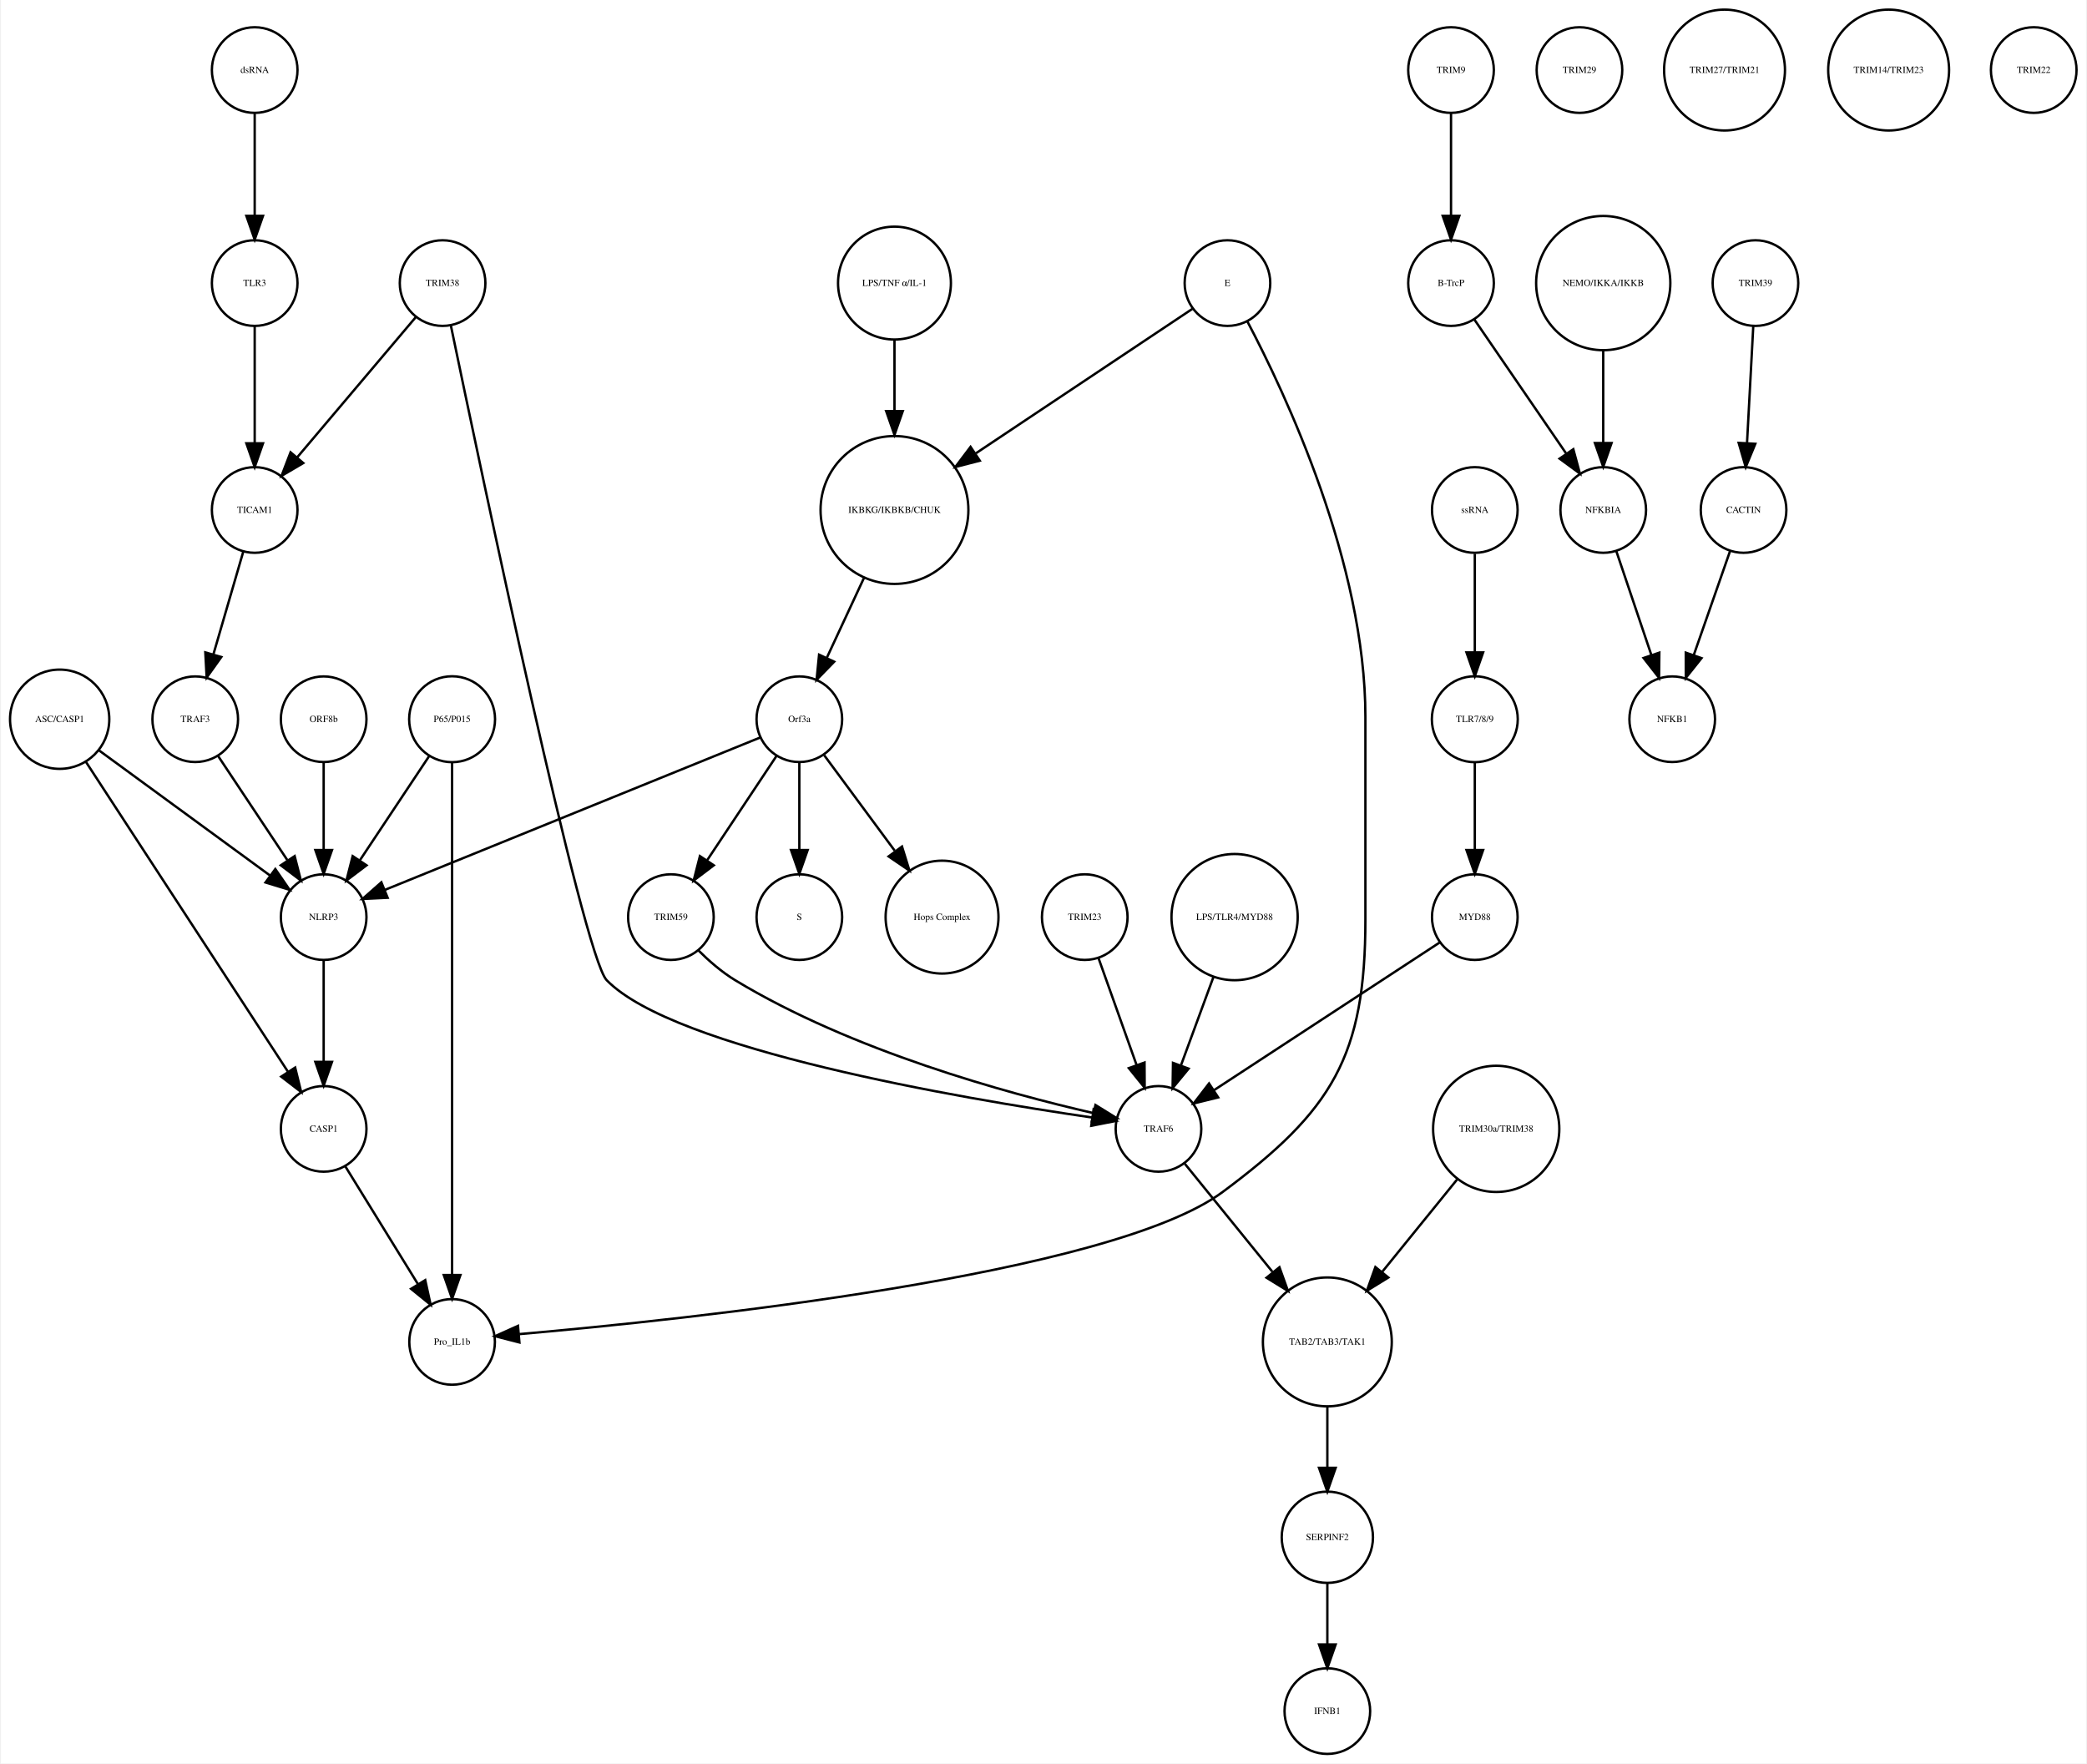
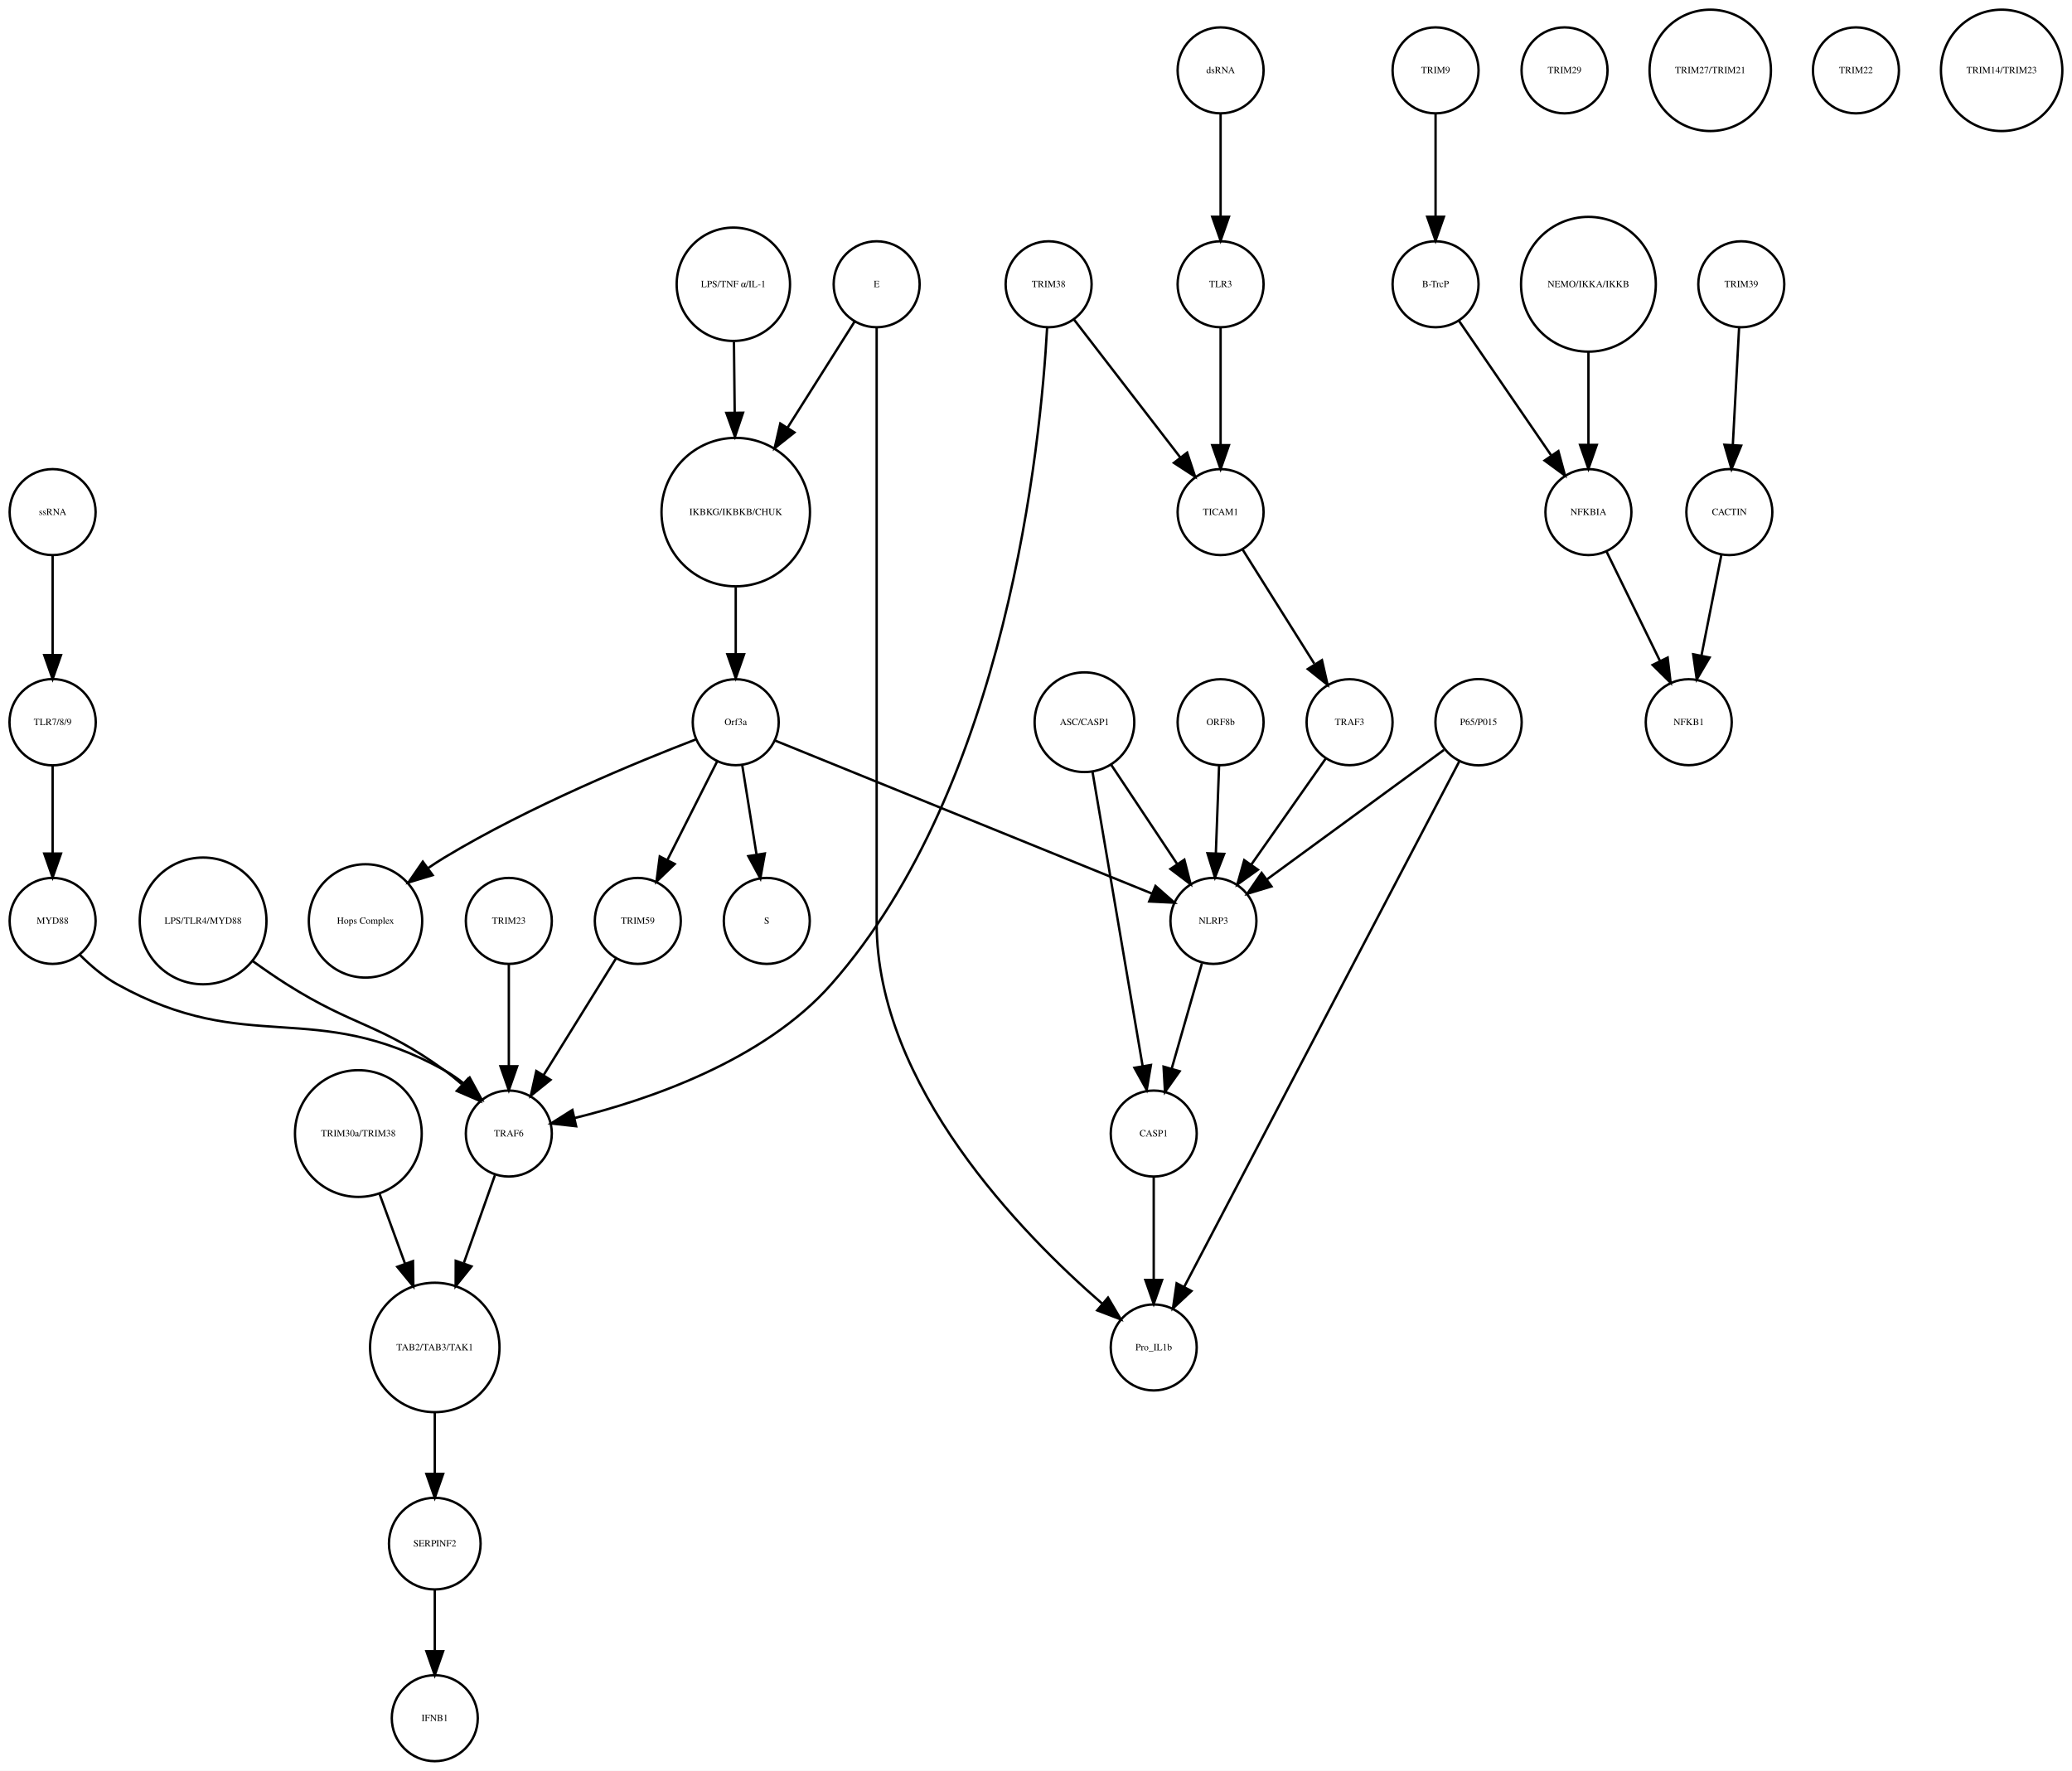
- <svg xmlns="http://www.w3.org/2000/svg" width="877pt" height="741pt" viewBox="0.00 0.00 876.68 741.41">
+ <svg xmlns="http://www.w3.org/2000/svg" width="867pt" height="741pt" viewBox="0.00 0.00 867.49 741.41">
  <g id="graph0" class="graph" transform="scale(1 1) rotate(0) translate(4 737.415)">
-     <polygon fill="white" stroke="none" points="-4,4 -4,-737.415 872.683,-737.415 872.683,4 -4,4" />
+     <polygon fill="white" stroke="none" points="-4,4 -4,-737.415 863.487,-737.415 863.487,4 -4,4" />
    <g id="node1" class="node">
-       <ellipse fill="none" stroke="black" cx="371.683" cy="-522.999" rx="31.08" ry="31.08" />
-       <text text-anchor="middle" x="371.683" y="-521.799" font-family="Times,serif" font-size="4.00">IKBKG/IKBKB/CHUK</text>
+       <ellipse fill="none" stroke="black" cx="304.031" cy="-522.999" rx="31.08" ry="31.08" />
+       <text text-anchor="middle" x="304.031" y="-521.799" font-family="Times,serif" font-size="4.00">IKBKG/IKBKB/CHUK</text>
    </g>
    <g id="node2" class="node">
-       <ellipse fill="none" stroke="black" cx="331.683" cy="-435.026" rx="18" ry="18" />
-       <text text-anchor="middle" x="331.683" y="-433.826" font-family="Times,serif" font-size="4.00">Orf3a</text>
+       <ellipse fill="none" stroke="black" cx="304.031" cy="-435.026" rx="18" ry="18" />
+       <text text-anchor="middle" x="304.031" y="-433.826" font-family="Times,serif" font-size="4.00">Orf3a</text>
    </g>
    <g id="edge1" class="edge">
-       <path fill="none" stroke="black" d="M358.806,-494.323C353.822,-483.61 348.158,-471.437 343.3,-460.996" />
-       <polygon fill="black" stroke="black" points="346.33,-459.21 338.938,-451.62 339.983,-462.163 346.33,-459.21" />
+       <path fill="none" stroke="black" d="M304.031,-491.446C304.031,-482.388 304.031,-472.523 304.031,-463.661" />
+       <polygon fill="black" stroke="black" points="307.531,-463.469 304.031,-453.469 300.531,-463.469 307.531,-463.469" />
    </g>
    <g id="node3" class="node">
-       <ellipse fill="none" stroke="black" cx="331.683" cy="-351.827" rx="18" ry="18" />
-       <text text-anchor="middle" x="331.683" y="-350.627" font-family="Times,serif" font-size="4.00">S</text>
+       <ellipse fill="none" stroke="black" cx="317.031" cy="-351.827" rx="18" ry="18" />
+       <text text-anchor="middle" x="317.031" y="-350.627" font-family="Times,serif" font-size="4.00">S</text>
    </g>
    <g id="edge2" class="edge">
-       <path fill="none" stroke="black" d="M331.683,-416.806C331.683,-406.148 331.683,-392.23 331.683,-380.097" />
-       <polygon fill="black" stroke="black" points="335.183,-380.022 331.683,-370.022 328.183,-380.022 335.183,-380.022" />
+       <path fill="none" stroke="black" d="M306.725,-417.202C308.45,-406.423 310.729,-392.193 312.704,-379.853" />
+       <polygon fill="black" stroke="black" points="316.216,-380.058 314.341,-369.63 309.304,-378.951 316.216,-380.058" />
    </g>
    <g id="node9" class="node">
-       <ellipse fill="none" stroke="black" cx="391.683" cy="-351.827" rx="23.73" ry="23.73" />
-       <text text-anchor="middle" x="391.683" y="-350.627" font-family="Times,serif" font-size="4.00">Hops Complex</text>
+       <ellipse fill="none" stroke="black" cx="149.031" cy="-351.827" rx="23.73" ry="23.73" />
+       <text text-anchor="middle" x="149.031" y="-350.627" font-family="Times,serif" font-size="4.00">Hops Complex</text>
    </g>
    <g id="edge3" class="edge">
-       <path fill="none" stroke="black" d="M342.134,-419.882C350.287,-408.85 361.85,-393.2 371.756,-379.794" />
-       <polygon fill="black" stroke="black" points="374.846,-381.502 377.974,-371.379 369.216,-377.342 374.846,-381.502" />
+       <path fill="none" stroke="black" d="M287.242,-427.79C263.14,-418.525 217.708,-399.884 182.031,-378.343 179.807,-377.001 177.558,-375.533 175.335,-374.002" />
+       <polygon fill="black" stroke="black" points="177.137,-370.984 166.997,-367.913 173.009,-376.637 177.137,-370.984" />
+     </g>
+     <g id="node11" class="node">
+       <ellipse fill="none" stroke="black" cx="263.031" cy="-351.827" rx="18" ry="18" />
+       <text text-anchor="middle" x="263.031" y="-350.627" font-family="Times,serif" font-size="4.00">TRIM59</text>
+     </g>
+     <g id="edge4" class="edge">
+       <path fill="none" stroke="black" d="M296.319,-418.753C290.458,-407.146 282.275,-390.939 275.489,-377.499" />
+       <polygon fill="black" stroke="black" points="278.48,-375.657 270.848,-368.308 272.231,-378.812 278.48,-375.657" />
+     </g>
+     <g id="node17" class="node">
+       <ellipse fill="none" stroke="black" cx="504.031" cy="-351.827" rx="18" ry="18" />
+       <text text-anchor="middle" x="504.031" y="-350.627" font-family="Times,serif" font-size="4.00">NLRP3</text>
+     </g>
+     <g id="edge5" class="edge">
+       <path fill="none" stroke="black" d="M320.398,-427.381C355.131,-413.28 436.448,-380.265 478.237,-363.3" />
+       <polygon fill="black" stroke="black" points="479.77,-366.455 487.719,-359.45 477.137,-359.969 479.77,-366.455" />
+     </g>
+     <g id="node4" class="node">
+       <ellipse fill="none" stroke="black" cx="597.031" cy="-707.959" rx="18" ry="18" />
+       <text text-anchor="middle" x="597.031" y="-706.759" font-family="Times,serif" font-size="4.00">TRIM9</text>
+     </g>
+     <g id="node5" class="node">
+       <ellipse fill="none" stroke="black" cx="597.031" cy="-618.396" rx="18" ry="18" />
+       <text text-anchor="middle" x="597.031" y="-617.196" font-family="Times,serif" font-size="4.00">B-TrcP</text>
+     </g>
+     <g id="edge6" class="edge">
+       <path fill="none" stroke="black" d="M597.031,-689.659C597.031,-677.426 597.031,-660.775 597.031,-646.753" />
+       <polygon fill="black" stroke="black" points="600.531,-646.659 597.031,-636.659 593.531,-646.659 600.531,-646.659" />
+     </g>
+     <g id="node36" class="node">
+       <ellipse fill="none" stroke="black" cx="661.031" cy="-522.999" rx="18" ry="18" />
+       <text text-anchor="middle" x="661.031" y="-521.799" font-family="Times,serif" font-size="4.00">NFKBIA</text>
+     </g>
+     <g id="edge7" class="edge">
+       <path fill="none" stroke="black" d="M606.751,-603.211C616.995,-588.262 633.285,-564.489 645.35,-546.883" />
+       <polygon fill="black" stroke="black" points="648.454,-548.545 651.22,-538.317 642.68,-544.588 648.454,-548.545" />
+     </g>
+     <g id="node6" class="node">
+       <ellipse fill="none" stroke="black" cx="725.031" cy="-618.396" rx="18" ry="18" />
+       <text text-anchor="middle" x="725.031" y="-617.196" font-family="Times,serif" font-size="4.00">TRIM39</text>
+     </g>
+     <g id="node7" class="node">
+       <ellipse fill="none" stroke="black" cx="720.031" cy="-522.999" rx="18" ry="18" />
+       <text text-anchor="middle" x="720.031" y="-521.799" font-family="Times,serif" font-size="4.00">CACTIN</text>
+     </g>
+     <g id="edge8" class="edge">
+       <path fill="none" stroke="black" d="M724.114,-600.265C723.381,-586.573 722.34,-567.12 721.492,-551.288" />
+       <polygon fill="black" stroke="black" points="724.972,-550.819 720.942,-541.021 717.982,-551.193 724.972,-550.819" />
+     </g>
+     <g id="node8" class="node">
+       <ellipse fill="none" stroke="black" cx="703.031" cy="-435.026" rx="18" ry="18" />
+       <text text-anchor="middle" x="703.031" y="-433.826" font-family="Times,serif" font-size="4.00">NFKB1</text>
+     </g>
+     <g id="edge9" class="edge">
+       <path fill="none" stroke="black" d="M716.673,-505.013C714.298,-493.003 711.065,-476.654 708.343,-462.887" />
+       <polygon fill="black" stroke="black" points="711.756,-462.107 706.383,-452.976 704.889,-463.465 711.756,-462.107" />
+     </g>
+     <g id="node10" class="node">
+       <ellipse fill="none" stroke="black" cx="178.031" cy="-18" rx="18" ry="18" />
+       <text text-anchor="middle" x="178.031" y="-16.8" font-family="Times,serif" font-size="4.00">IFNB1</text>
+     </g>
+     <g id="node34" class="node">
+       <ellipse fill="none" stroke="black" cx="209.031" cy="-262.794" rx="18" ry="18" />
+       <text text-anchor="middle" x="209.031" y="-261.594" font-family="Times,serif" font-size="4.00">TRAF6</text>
+     </g>
+     <g id="edge10" class="edge">
+       <path fill="none" stroke="black" d="M253.871,-336.063C245.57,-322.684 233.197,-302.743 223.55,-287.195" />
+       <polygon fill="black" stroke="black" points="226.483,-285.282 218.237,-278.63 220.535,-288.973 226.483,-285.282" />
+     </g>
+     <g id="node12" class="node">
+       <ellipse fill="none" stroke="black" cx="507.031" cy="-522.999" rx="18" ry="18" />
+       <text text-anchor="middle" x="507.031" y="-521.799" font-family="Times,serif" font-size="4.00">TICAM1</text>
+     </g>
+     <g id="node39" class="node">
+       <ellipse fill="none" stroke="black" cx="561.031" cy="-435.026" rx="18" ry="18" />
+       <text text-anchor="middle" x="561.031" y="-433.826" font-family="Times,serif" font-size="4.00">TRAF3</text>
+     </g>
+     <g id="edge11" class="edge">
+       <path fill="none" stroke="black" d="M516.192,-507.415C524.415,-494.323 536.634,-474.868 546.241,-459.574" />
+       <polygon fill="black" stroke="black" points="549.471,-461.012 551.826,-450.682 543.543,-457.288 549.471,-461.012" />
+     </g>
+     <g id="node13" class="node">
+       <ellipse fill="none" stroke="black" cx="651.031" cy="-707.959" rx="18" ry="18" />
+       <text text-anchor="middle" x="651.031" y="-706.759" font-family="Times,serif" font-size="4.00">TRIM29</text>
+     </g>
+     <g id="node14" class="node">
+       <ellipse fill="none" stroke="black" cx="507.031" cy="-435.026" rx="18" ry="18" />
+       <text text-anchor="middle" x="507.031" y="-433.826" font-family="Times,serif" font-size="4.00">ORF8b</text>
+     </g>
+     <g id="edge12" class="edge">
+       <path fill="none" stroke="black" d="M506.395,-416.806C506.001,-406.148 505.487,-392.23 505.039,-380.097" />
+       <polygon fill="black" stroke="black" points="508.533,-379.886 504.667,-370.022 501.538,-380.145 508.533,-379.886" />
+     </g>
+     <g id="node15" class="node">
+       <ellipse fill="none" stroke="black" cx="178.031" cy="-91.092" rx="19.184" ry="19.184" />
+       <text text-anchor="middle" x="178.031" y="-89.892" font-family="Times,serif" font-size="4.00">SERPINF2</text>
+     </g>
+     <g id="edge13" class="edge">
+       <path fill="none" stroke="black" d="M178.031,-71.784C178.031,-64.031 178.031,-54.836 178.031,-46.309" />
+       <polygon fill="black" stroke="black" points="181.531,-46.025 178.031,-36.026 174.531,-46.026 181.531,-46.025" />
+     </g>
+     <g id="node16" class="node">
+       <ellipse fill="none" stroke="black" cx="661.031" cy="-618.396" rx="28.215" ry="28.215" />
+       <text text-anchor="middle" x="661.031" y="-617.196" font-family="Times,serif" font-size="4.00">NEMO/IKKA/IKKB</text>
+     </g>
+     <g id="edge14" class="edge">
+       <path fill="none" stroke="black" d="M661.031,-590.13C661.031,-577.887 661.031,-563.475 661.031,-551.235" />
+       <polygon fill="black" stroke="black" points="664.531,-551.147 661.031,-541.147 657.531,-551.147 664.531,-551.147" />
+     </g>
+     <g id="node35" class="node">
+       <ellipse fill="none" stroke="black" cx="479.031" cy="-262.794" rx="18" ry="18" />
+       <text text-anchor="middle" x="479.031" y="-261.594" font-family="Times,serif" font-size="4.00">CASP1</text>
+     </g>
+     <g id="edge15" class="edge">
+       <path fill="none" stroke="black" d="M499.211,-334.046C495.626,-321.565 490.665,-304.294 486.559,-289.999" />
+       <polygon fill="black" stroke="black" points="489.877,-288.873 483.752,-280.228 483.149,-290.806 489.877,-288.873" />
+     </g>
+     <g id="node18" class="node">
+       <ellipse fill="none" stroke="black" cx="209.031" cy="-351.827" rx="18" ry="18" />
+       <text text-anchor="middle" x="209.031" y="-350.627" font-family="Times,serif" font-size="4.00">TRIM23</text>
+     </g>
+     <g id="edge16" class="edge">
+       <path fill="none" stroke="black" d="M209.031,-333.632C209.031,-321.473 209.031,-304.923 209.031,-290.986" />
+       <polygon fill="black" stroke="black" points="212.531,-290.953 209.031,-280.953 205.531,-290.953 212.531,-290.953" />
+     </g>
+     <g id="node19" class="node">
+       <ellipse fill="none" stroke="black" cx="303.031" cy="-618.396" rx="23.73" ry="23.73" />
+       <text text-anchor="middle" x="303.031" y="-617.196" font-family="Times,serif" font-size="4.00">LPS/TNF α/IL-1</text>
+     </g>
+     <g id="edge17" class="edge">
+       <path fill="none" stroke="black" d="M303.278,-594.309C303.374,-585.408 303.486,-574.955 303.594,-564.87" />
+       <polygon fill="black" stroke="black" points="307.096,-564.611 303.704,-554.574 300.097,-564.536 307.096,-564.611" />
+     </g>
+     <g id="node20" class="node">
+       <ellipse fill="none" stroke="black" cx="363.031" cy="-618.396" rx="18" ry="18" />
+       <text text-anchor="middle" x="363.031" y="-617.196" font-family="Times,serif" font-size="4.00">E</text>
+     </g>
+     <g id="edge18" class="edge">
+       <path fill="none" stroke="black" d="M353.812,-602.802C346.335,-590.965 335.488,-573.795 325.826,-558.501" />
+       <polygon fill="black" stroke="black" points="328.609,-556.352 320.309,-549.767 322.691,-560.091 328.609,-556.352" />
+     </g>
+     <g id="node23" class="node">
+       <ellipse fill="none" stroke="black" cx="479.031" cy="-173.231" rx="18" ry="18" />
+       <text text-anchor="middle" x="479.031" y="-172.031" font-family="Times,serif" font-size="4.00">Pro_IL1b</text>
+     </g>
+     <g id="edge19" class="edge">
+       <path fill="none" stroke="black" d="M363.031,-600.392C363.031,-568.275 363.031,-496.483 363.031,-436.026 363.031,-436.026 363.031,-436.026 363.031,-350.827 363.031,-282.857 423.805,-220.762 457.374,-191.647" />
+       <polygon fill="black" stroke="black" points="459.892,-194.101 465.269,-184.972 455.373,-188.756 459.892,-194.101" />
+     </g>
+     <g id="node21" class="node">
+       <ellipse fill="none" stroke="black" cx="435.031" cy="-618.396" rx="18" ry="18" />
+       <text text-anchor="middle" x="435.031" y="-617.196" font-family="Times,serif" font-size="4.00">TRIM38</text>
+     </g>
+     <g id="edge21" class="edge">
+       <path fill="none" stroke="black" d="M445.655,-603.615C457.354,-588.44 476.326,-563.829 490.084,-545.983" />
+       <polygon fill="black" stroke="black" points="493.03,-547.893 496.364,-537.836 487.486,-543.619 493.03,-547.893" />
+     </g>
+     <g id="edge20" class="edge">
+       <path fill="none" stroke="black" d="M434.399,-600.247C431.709,-551.244 417.622,-408.773 344.031,-325.31 315.69,-293.167 267.163,-276.82 236.66,-269.315" />
+       <polygon fill="black" stroke="black" points="237.216,-265.851 226.686,-267.017 235.645,-272.672 237.216,-265.851" />
+     </g>
+     <g id="node22" class="node">
+       <ellipse fill="none" stroke="black" cx="712.031" cy="-707.959" rx="25.412" ry="25.412" />
+       <text text-anchor="middle" x="712.031" y="-706.759" font-family="Times,serif" font-size="4.00">TRIM27/TRIM21</text>
+     </g>
+     <g id="node24" class="node">
+       <ellipse fill="none" stroke="black" cx="18.031" cy="-522.999" rx="18" ry="18" />
+       <text text-anchor="middle" x="18.031" y="-521.799" font-family="Times,serif" font-size="4.00">ssRNA</text>
+     </g>
+     <g id="node32" class="node">
+       <ellipse fill="none" stroke="black" cx="18.031" cy="-435.026" rx="18.062" ry="18.062" />
+       <text text-anchor="middle" x="18.031" y="-433.826" font-family="Times,serif" font-size="4.00">TLR7/8/9</text>
+     </g>
+     <g id="edge22" class="edge">
+       <path fill="none" stroke="black" d="M18.031,-504.601C18.031,-492.754 18.031,-476.83 18.031,-463.309" />
+       <polygon fill="black" stroke="black" points="21.531,-463.105 18.031,-453.105 14.531,-463.105 21.531,-463.105" />
+     </g>
+     <g id="node25" class="node">
+       <ellipse fill="none" stroke="black" cx="507.031" cy="-618.396" rx="18" ry="18" />
+       <text text-anchor="middle" x="507.031" y="-617.196" font-family="Times,serif" font-size="4.00">TLR3</text>
+     </g>
+     <g id="edge23" class="edge">
+       <path fill="none" stroke="black" d="M507.031,-600.265C507.031,-586.573 507.031,-567.12 507.031,-551.288" />
+       <polygon fill="black" stroke="black" points="510.531,-551.02 507.031,-541.021 503.531,-551.021 510.531,-551.02" />
+     </g>
+     <g id="node26" class="node">
+       <ellipse fill="none" stroke="black" cx="178.031" cy="-173.231" rx="27.094" ry="27.094" />
+       <text text-anchor="middle" x="178.031" y="-172.031" font-family="Times,serif" font-size="4.00">TAB2/TAB3/TAK1</text>
+     </g>
+     <g id="edge24" class="edge">
+       <path fill="none" stroke="black" d="M178.031,-145.99C178.031,-137.774 178.031,-128.673 178.031,-120.325" />
+       <polygon fill="black" stroke="black" points="181.531,-120.277 178.031,-110.277 174.531,-120.277 181.531,-120.277" />
    </g>
    <g id="node27" class="node">
-       <ellipse fill="none" stroke="black" cx="131.683" cy="-351.827" rx="18" ry="18" />
-       <text text-anchor="middle" x="131.683" y="-350.627" font-family="Times,serif" font-size="4.00">NLRP3</text>
-     </g>
-     <g id="edge4" class="edge">
-       <path fill="none" stroke="black" d="M315.316,-427.381C280.583,-413.28 199.266,-380.265 157.478,-363.3" />
-       <polygon fill="black" stroke="black" points="158.577,-359.969 147.995,-359.45 155.944,-366.455 158.577,-359.969" />
-     </g>
-     <g id="node39" class="node">
-       <ellipse fill="none" stroke="black" cx="277.683" cy="-351.827" rx="18" ry="18" />
-       <text text-anchor="middle" x="277.683" y="-350.627" font-family="Times,serif" font-size="4.00">TRIM59</text>
-     </g>
-     <g id="edge5" class="edge">
-       <path fill="none" stroke="black" d="M322.029,-419.51C313.966,-407.385 302.324,-389.88 292.992,-375.847" />
-       <polygon fill="black" stroke="black" points="295.705,-373.607 287.253,-367.218 289.877,-377.483 295.705,-373.607" />
-     </g>
-     <g id="node4" class="node">
-       <ellipse fill="none" stroke="black" cx="605.683" cy="-707.959" rx="18" ry="18" />
-       <text text-anchor="middle" x="605.683" y="-706.759" font-family="Times,serif" font-size="4.00">TRIM9</text>
-     </g>
-     <g id="node5" class="node">
-       <ellipse fill="none" stroke="black" cx="605.683" cy="-618.396" rx="18" ry="18" />
-       <text text-anchor="middle" x="605.683" y="-617.196" font-family="Times,serif" font-size="4.00">B-TrcP</text>
-     </g>
-     <g id="edge6" class="edge">
-       <path fill="none" stroke="black" d="M605.683,-689.659C605.683,-677.426 605.683,-660.775 605.683,-646.753" />
-       <polygon fill="black" stroke="black" points="609.183,-646.659 605.683,-636.659 602.183,-646.659 609.183,-646.659" />
-     </g>
-     <g id="node20" class="node">
-       <ellipse fill="none" stroke="black" cx="669.683" cy="-522.999" rx="18" ry="18" />
-       <text text-anchor="middle" x="669.683" y="-521.799" font-family="Times,serif" font-size="4.00">NFKBIA</text>
-     </g>
-     <g id="edge7" class="edge">
-       <path fill="none" stroke="black" d="M615.403,-603.211C625.647,-588.262 641.937,-564.489 654.002,-546.883" />
-       <polygon fill="black" stroke="black" points="657.106,-548.545 659.871,-538.317 651.331,-544.588 657.106,-548.545" />
-     </g>
-     <g id="node6" class="node">
-       <ellipse fill="none" stroke="black" cx="733.683" cy="-618.396" rx="18" ry="18" />
-       <text text-anchor="middle" x="733.683" y="-617.196" font-family="Times,serif" font-size="4.00">TRIM39</text>
-     </g>
-     <g id="node7" class="node">
-       <ellipse fill="none" stroke="black" cx="728.683" cy="-522.999" rx="18" ry="18" />
-       <text text-anchor="middle" x="728.683" y="-521.799" font-family="Times,serif" font-size="4.00">CACTIN</text>
-     </g>
-     <g id="edge8" class="edge">
-       <path fill="none" stroke="black" d="M732.766,-600.265C732.033,-586.573 730.991,-567.12 730.144,-551.288" />
-       <polygon fill="black" stroke="black" points="733.624,-550.819 729.594,-541.021 726.634,-551.193 733.624,-550.819" />
-     </g>
-     <g id="node8" class="node">
-       <ellipse fill="none" stroke="black" cx="698.683" cy="-435.026" rx="18" ry="18" />
-       <text text-anchor="middle" x="698.683" y="-433.826" font-family="Times,serif" font-size="4.00">NFKB1</text>
-     </g>
-     <g id="edge9" class="edge">
-       <path fill="none" stroke="black" d="M723.04,-505.828C718.751,-493.538 712.764,-476.378 707.798,-462.149" />
-       <polygon fill="black" stroke="black" points="711.002,-460.705 704.402,-452.417 704.392,-463.012 711.002,-460.705" />
-     </g>
-     <g id="node10" class="node">
-       <ellipse fill="none" stroke="black" cx="181.683" cy="-618.396" rx="18" ry="18" />
-       <text text-anchor="middle" x="181.683" y="-617.196" font-family="Times,serif" font-size="4.00">TRIM38</text>
-     </g>
-     <g id="node21" class="node">
-       <ellipse fill="none" stroke="black" cx="102.683" cy="-522.999" rx="18" ry="18" />
-       <text text-anchor="middle" x="102.683" y="-521.799" font-family="Times,serif" font-size="4.00">TICAM1</text>
-     </g>
-     <g id="edge10" class="edge">
-       <path fill="none" stroke="black" d="M170.364,-604.014C157.341,-588.617 135.789,-563.138 120.508,-545.072" />
-       <polygon fill="black" stroke="black" points="123.111,-542.73 113.981,-537.355 117.767,-547.251 123.111,-542.73" />
-     </g>
-     <g id="node23" class="node">
-       <ellipse fill="none" stroke="black" cx="482.683" cy="-262.794" rx="18" ry="18" />
-       <text text-anchor="middle" x="482.683" y="-261.594" font-family="Times,serif" font-size="4.00">TRAF6</text>
-     </g>
-     <g id="edge11" class="edge">
-       <path fill="none" stroke="black" d="M185.138,-600.672C197.707,-540.139 240.78,-335.486 250.683,-325.31 279.086,-296.124 399.373,-275.644 454.668,-267.59" />
-       <polygon fill="black" stroke="black" points="455.407,-271.02 464.814,-266.146 454.421,-264.09 455.407,-271.02" />
-     </g>
-     <g id="node11" class="node">
-       <ellipse fill="none" stroke="black" cx="20.683" cy="-435.026" rx="20.867" ry="20.867" />
-       <text text-anchor="middle" x="20.683" y="-433.826" font-family="Times,serif" font-size="4.00">ASC/CASP1</text>
-     </g>
-     <g id="edge13" class="edge">
-       <path fill="none" stroke="black" d="M37.061,-422.045C56.142,-408.087 87.776,-384.946 109.161,-369.303" />
-       <polygon fill="black" stroke="black" points="111.352,-372.036 117.356,-363.307 107.219,-366.387 111.352,-372.036" />
+       <ellipse fill="none" stroke="black" cx="450.031" cy="-435.026" rx="20.867" ry="20.867" />
+       <text text-anchor="middle" x="450.031" y="-433.826" font-family="Times,serif" font-size="4.00">ASC/CASP1</text>
+     </g>
+     <g id="edge26" class="edge">
+       <path fill="none" stroke="black" d="M461.22,-417.202C469.202,-405.2 480.03,-388.917 488.799,-375.731" />
+       <polygon fill="black" stroke="black" points="491.858,-377.452 494.481,-367.187 486.029,-373.576 491.858,-377.452" />
+     </g>
+     <g id="edge25" class="edge">
+       <path fill="none" stroke="black" d="M453.358,-414.499C458.535,-384.107 468.535,-325.407 474.41,-290.921" />
+       <polygon fill="black" stroke="black" points="477.862,-291.499 476.091,-281.054 470.961,-290.324 477.862,-291.499" />
+     </g>
+     <g id="node28" class="node">
+       <ellipse fill="none" stroke="black" cx="146.031" cy="-262.794" rx="26.533" ry="26.533" />
+       <text text-anchor="middle" x="146.031" y="-261.594" font-family="Times,serif" font-size="4.00">TRIM30a/TRIM38</text>
+     </g>
+     <g id="edge27" class="edge">
+       <path fill="none" stroke="black" d="M154.945,-237.403C158.246,-228.37 162.051,-217.957 165.608,-208.224" />
+       <polygon fill="black" stroke="black" points="168.909,-209.389 169.054,-198.795 162.334,-206.986 168.909,-209.389" />
+     </g>
+     <g id="node29" class="node">
+       <ellipse fill="none" stroke="black" cx="18.031" cy="-351.827" rx="18" ry="18" />
+       <text text-anchor="middle" x="18.031" y="-350.627" font-family="Times,serif" font-size="4.00">MYD88</text>
+     </g>
+     <g id="edge28" class="edge">
+       <path fill="none" stroke="black" d="M29.345,-337.703C33.826,-333.205 39.28,-328.505 45.031,-325.31 100.066,-294.738 126.997,-319.883 182.031,-289.31 184.817,-287.763 187.533,-285.863 190.102,-283.803" />
+       <polygon fill="black" stroke="black" points="192.647,-286.22 197.718,-276.918 187.953,-281.028 192.647,-286.22" />
+     </g>
+     <g id="node30" class="node">
+       <ellipse fill="none" stroke="black" cx="773.031" cy="-707.959" rx="18" ry="18" />
+       <text text-anchor="middle" x="773.031" y="-706.759" font-family="Times,serif" font-size="4.00">TRIM22</text>
+     </g>
+     <g id="node31" class="node">
+       <ellipse fill="none" stroke="black" cx="81.031" cy="-351.827" rx="26.533" ry="26.533" />
+       <text text-anchor="middle" x="81.031" y="-350.627" font-family="Times,serif" font-size="4.00">LPS/TLR4/MYD88</text>
+     </g>
+     <g id="edge29" class="edge">
+       <path fill="none" stroke="black" d="M101.821,-334.989C106.423,-331.677 111.33,-328.288 116.031,-325.31 144.258,-307.43 154.998,-308.948 182.031,-289.31 184.477,-287.534 186.933,-285.552 189.312,-283.5" />
+       <polygon fill="black" stroke="black" points="191.99,-285.792 196.985,-276.449 187.254,-280.638 191.99,-285.792" />
+     </g>
+     <g id="edge30" class="edge">
+       <path fill="none" stroke="black" d="M18.031,-416.806C18.031,-406.148 18.031,-392.23 18.031,-380.097" />
+       <polygon fill="black" stroke="black" points="21.531,-380.022 18.031,-370.022 14.531,-380.022 21.531,-380.022" />
+     </g>
+     <g id="node33" class="node">
+       <ellipse fill="none" stroke="black" cx="507.031" cy="-707.959" rx="18" ry="18" />
+       <text text-anchor="middle" x="507.031" y="-706.759" font-family="Times,serif" font-size="4.00">dsRNA</text>
+     </g>
+     <g id="edge31" class="edge">
+       <path fill="none" stroke="black" d="M507.031,-689.659C507.031,-677.426 507.031,-660.775 507.031,-646.753" />
+       <polygon fill="black" stroke="black" points="510.531,-646.659 507.031,-636.659 503.531,-646.659 510.531,-646.659" />
+     </g>
+     <g id="edge32" class="edge">
+       <path fill="none" stroke="black" d="M203.2,-245.324C199.547,-235.004 194.7,-221.313 190.235,-208.703" />
+       <polygon fill="black" stroke="black" points="193.404,-207.165 186.767,-198.906 186.805,-209.501 193.404,-207.165" />
+     </g>
+     <g id="edge33" class="edge">
+       <path fill="none" stroke="black" d="M479.031,-244.494C479.031,-232.261 479.031,-215.61 479.031,-201.588" />
+       <polygon fill="black" stroke="black" points="482.531,-201.494 479.031,-191.494 475.531,-201.494 482.531,-201.494" />
+     </g>
+     <g id="edge34" class="edge">
+       <path fill="none" stroke="black" d="M668.54,-506.629C674.772,-493.871 683.754,-475.486 690.99,-460.675" />
+       <polygon fill="black" stroke="black" points="694.201,-462.075 695.446,-451.553 687.912,-459.002 694.201,-462.075" />
+     </g>
+     <g id="node37" class="node">
+       <ellipse fill="none" stroke="black" cx="834.031" cy="-707.959" rx="25.412" ry="25.412" />
+       <text text-anchor="middle" x="834.031" y="-706.759" font-family="Times,serif" font-size="4.00">TRIM14/TRIM23</text>
    </g>
    <g id="node38" class="node">
-       <ellipse fill="none" stroke="black" cx="131.683" cy="-262.794" rx="18" ry="18" />
-       <text text-anchor="middle" x="131.683" y="-261.594" font-family="Times,serif" font-size="4.00">CASP1</text>
-     </g>
-     <g id="edge12" class="edge">
-       <path fill="none" stroke="black" d="M31.528,-417.394C51.459,-386.828 93.943,-321.672 116.645,-286.856" />
-       <polygon fill="black" stroke="black" points="119.697,-288.584 122.227,-278.295 113.834,-284.76 119.697,-288.584" />
-     </g>
-     <g id="node12" class="node">
-       <ellipse fill="none" stroke="black" cx="131.683" cy="-435.026" rx="18" ry="18" />
-       <text text-anchor="middle" x="131.683" y="-433.826" font-family="Times,serif" font-size="4.00">ORF8b</text>
-     </g>
-     <g id="edge14" class="edge">
-       <path fill="none" stroke="black" d="M131.683,-416.806C131.683,-406.148 131.683,-392.23 131.683,-380.097" />
-       <polygon fill="black" stroke="black" points="135.183,-380.022 131.683,-370.022 128.183,-380.022 135.183,-380.022" />
-     </g>
-     <g id="node13" class="node">
-       <ellipse fill="none" stroke="black" cx="511.683" cy="-618.396" rx="18" ry="18" />
-       <text text-anchor="middle" x="511.683" y="-617.196" font-family="Times,serif" font-size="4.00">E</text>
-     </g>
-     <g id="edge15" class="edge">
-       <path fill="none" stroke="black" d="M496.965,-607.577C475.524,-593.273 435.086,-566.296 405.943,-546.854" />
-       <polygon fill="black" stroke="black" points="407.555,-543.723 397.294,-541.085 403.671,-549.546 407.555,-543.723" />
-     </g>
-     <g id="node35" class="node">
-       <ellipse fill="none" stroke="black" cx="185.683" cy="-173.231" rx="18" ry="18" />
-       <text text-anchor="middle" x="185.683" y="-172.031" font-family="Times,serif" font-size="4.00">Pro_IL1b</text>
-     </g>
-     <g id="edge16" class="edge">
-       <path fill="none" stroke="black" d="M519.993,-602.39C536.03,-571.981 569.683,-500.491 569.683,-436.026 569.683,-436.026 569.683,-436.026 569.683,-350.827 569.683,-293.355 555.824,-270.542 509.683,-236.277 462.655,-201.354 283.915,-182.626 213.978,-176.509" />
-       <polygon fill="black" stroke="black" points="213.986,-172.998 203.725,-175.636 213.391,-179.972 213.986,-172.998" />
-     </g>
-     <g id="node14" class="node">
-       <ellipse fill="none" stroke="black" cx="451.683" cy="-351.827" rx="18" ry="18" />
-       <text text-anchor="middle" x="451.683" y="-350.627" font-family="Times,serif" font-size="4.00">TRIM23</text>
-     </g>
-     <g id="edge17" class="edge">
-       <path fill="none" stroke="black" d="M457.514,-334.457C462.017,-321.814 468.333,-304.082 473.511,-289.544" />
-       <polygon fill="black" stroke="black" points="476.82,-290.685 476.878,-280.091 470.226,-288.337 476.82,-290.685" />
-     </g>
-     <g id="node15" class="node">
-       <ellipse fill="none" stroke="black" cx="615.683" cy="-435.026" rx="18.062" ry="18.062" />
-       <text text-anchor="middle" x="615.683" y="-433.826" font-family="Times,serif" font-size="4.00">TLR7/8/9</text>
-     </g>
-     <g id="node34" class="node">
-       <ellipse fill="none" stroke="black" cx="615.683" cy="-351.827" rx="18" ry="18" />
-       <text text-anchor="middle" x="615.683" y="-350.627" font-family="Times,serif" font-size="4.00">MYD88</text>
-     </g>
-     <g id="edge18" class="edge">
-       <path fill="none" stroke="black" d="M615.683,-416.806C615.683,-406.148 615.683,-392.23 615.683,-380.097" />
-       <polygon fill="black" stroke="black" points="619.183,-380.022 615.683,-370.022 612.183,-380.022 619.183,-380.022" />
-     </g>
-     <g id="node16" class="node">
-       <ellipse fill="none" stroke="black" cx="624.683" cy="-262.794" rx="26.533" ry="26.533" />
-       <text text-anchor="middle" x="624.683" y="-261.594" font-family="Times,serif" font-size="4.00">TRIM30a/TRIM38</text>
-     </g>
-     <g id="node19" class="node">
-       <ellipse fill="none" stroke="black" cx="553.683" cy="-173.231" rx="27.094" ry="27.094" />
-       <text text-anchor="middle" x="553.683" y="-172.031" font-family="Times,serif" font-size="4.00">TAB2/TAB3/TAK1</text>
-     </g>
-     <g id="edge19" class="edge">
-       <path fill="none" stroke="black" d="M608.216,-241.485C598.874,-229.964 587.035,-215.363 576.777,-202.713" />
-       <polygon fill="black" stroke="black" points="579.324,-200.296 570.307,-194.733 573.886,-204.705 579.324,-200.296" />
-     </g>
-     <g id="node17" class="node">
-       <ellipse fill="none" stroke="black" cx="102.683" cy="-707.959" rx="18" ry="18" />
-       <text text-anchor="middle" x="102.683" y="-706.759" font-family="Times,serif" font-size="4.00">dsRNA</text>
-     </g>
-     <g id="node30" class="node">
-       <ellipse fill="none" stroke="black" cx="102.683" cy="-618.396" rx="18" ry="18" />
-       <text text-anchor="middle" x="102.683" y="-617.196" font-family="Times,serif" font-size="4.00">TLR3</text>
-     </g>
-     <g id="edge20" class="edge">
-       <path fill="none" stroke="black" d="M102.683,-689.659C102.683,-677.426 102.683,-660.775 102.683,-646.753" />
-       <polygon fill="black" stroke="black" points="106.183,-646.659 102.683,-636.659 99.183,-646.659 106.183,-646.659" />
-     </g>
-     <g id="node18" class="node">
-       <ellipse fill="none" stroke="black" cx="659.683" cy="-707.959" rx="18" ry="18" />
-       <text text-anchor="middle" x="659.683" y="-706.759" font-family="Times,serif" font-size="4.00">TRIM29</text>
-     </g>
-     <g id="node28" class="node">
-       <ellipse fill="none" stroke="black" cx="553.683" cy="-91.092" rx="19.184" ry="19.184" />
-       <text text-anchor="middle" x="553.683" y="-89.892" font-family="Times,serif" font-size="4.00">SERPINF2</text>
-     </g>
-     <g id="edge21" class="edge">
-       <path fill="none" stroke="black" d="M553.683,-145.99C553.683,-137.774 553.683,-128.673 553.683,-120.325" />
-       <polygon fill="black" stroke="black" points="557.183,-120.277 553.683,-110.277 550.183,-120.277 557.183,-120.277" />
-     </g>
-     <g id="edge22" class="edge">
-       <path fill="none" stroke="black" d="M675.138,-505.828C679.283,-493.538 685.071,-476.378 689.871,-462.149" />
-       <polygon fill="black" stroke="black" points="693.274,-463.011 693.154,-452.417 686.641,-460.774 693.274,-463.011" />
-     </g>
-     <g id="node37" class="node">
-       <ellipse fill="none" stroke="black" cx="77.683" cy="-435.026" rx="18" ry="18" />
-       <text text-anchor="middle" x="77.683" y="-433.826" font-family="Times,serif" font-size="4.00">TRAF3</text>
-     </g>
-     <g id="edge23" class="edge">
-       <path fill="none" stroke="black" d="M97.863,-505.422C94.3,-493.172 89.379,-476.249 85.289,-462.182" />
-       <polygon fill="black" stroke="black" points="88.641,-461.177 82.488,-452.552 81.92,-463.131 88.641,-461.177" />
-     </g>
-     <g id="node22" class="node">
-       <ellipse fill="none" stroke="black" cx="669.683" cy="-618.396" rx="28.215" ry="28.215" />
-       <text text-anchor="middle" x="669.683" y="-617.196" font-family="Times,serif" font-size="4.00">NEMO/IKKA/IKKB</text>
-     </g>
-     <g id="edge24" class="edge">
-       <path fill="none" stroke="black" d="M669.683,-590.13C669.683,-577.887 669.683,-563.475 669.683,-551.235" />
-       <polygon fill="black" stroke="black" points="673.183,-551.147 669.683,-541.147 666.183,-551.147 673.183,-551.147" />
-     </g>
-     <g id="edge25" class="edge">
-       <path fill="none" stroke="black" d="M493.777,-248.112C503.583,-236.018 518.205,-217.985 530.548,-202.762" />
-       <polygon fill="black" stroke="black" points="533.547,-204.622 537.126,-194.65 528.109,-200.213 533.547,-204.622" />
-     </g>
-     <g id="node24" class="node">
-       <ellipse fill="none" stroke="black" cx="720.683" cy="-707.959" rx="25.412" ry="25.412" />
-       <text text-anchor="middle" x="720.683" y="-706.759" font-family="Times,serif" font-size="4.00">TRIM27/TRIM21</text>
-     </g>
-     <g id="node25" class="node">
-       <ellipse fill="none" stroke="black" cx="615.683" cy="-522.999" rx="18" ry="18" />
-       <text text-anchor="middle" x="615.683" y="-521.799" font-family="Times,serif" font-size="4.00">ssRNA</text>
-     </g>
-     <g id="edge26" class="edge">
-       <path fill="none" stroke="black" d="M615.683,-504.601C615.683,-492.754 615.683,-476.83 615.683,-463.309" />
-       <polygon fill="black" stroke="black" points="619.183,-463.105 615.683,-453.105 612.183,-463.105 619.183,-463.105" />
-     </g>
-     <g id="node26" class="node">
-       <ellipse fill="none" stroke="black" cx="553.683" cy="-18" rx="18" ry="18" />
-       <text text-anchor="middle" x="553.683" y="-16.8" font-family="Times,serif" font-size="4.00">IFNB1</text>
-     </g>
-     <g id="edge27" class="edge">
-       <path fill="none" stroke="black" d="M131.683,-333.632C131.683,-321.473 131.683,-304.923 131.683,-290.986" />
-       <polygon fill="black" stroke="black" points="135.183,-290.953 131.683,-280.953 128.183,-290.953 135.183,-290.953" />
-     </g>
-     <g id="edge28" class="edge">
-       <path fill="none" stroke="black" d="M553.683,-71.784C553.683,-64.031 553.683,-54.836 553.683,-46.309" />
-       <polygon fill="black" stroke="black" points="557.183,-46.025 553.683,-36.026 550.183,-46.026 557.183,-46.025" />
-     </g>
-     <g id="node29" class="node">
-       <ellipse fill="none" stroke="black" cx="789.683" cy="-707.959" rx="25.412" ry="25.412" />
-       <text text-anchor="middle" x="789.683" y="-706.759" font-family="Times,serif" font-size="4.00">TRIM14/TRIM23</text>
-     </g>
-     <g id="edge29" class="edge">
-       <path fill="none" stroke="black" d="M102.683,-600.265C102.683,-586.573 102.683,-567.12 102.683,-551.288" />
-       <polygon fill="black" stroke="black" points="106.183,-551.02 102.683,-541.021 99.183,-551.021 106.183,-551.02" />
-     </g>
-     <g id="node31" class="node">
-       <ellipse fill="none" stroke="black" cx="185.683" cy="-435.026" rx="18.062" ry="18.062" />
-       <text text-anchor="middle" x="185.683" y="-433.826" font-family="Times,serif" font-size="4.00">P65/P015</text>
-     </g>
-     <g id="edge31" class="edge">
-       <path fill="none" stroke="black" d="M176.029,-419.51C167.966,-407.385 156.324,-389.88 146.992,-375.847" />
-       <polygon fill="black" stroke="black" points="149.705,-373.607 141.253,-367.218 143.877,-377.483 149.705,-373.607" />
-     </g>
-     <g id="edge30" class="edge">
-       <path fill="none" stroke="black" d="M185.683,-416.98C185.683,-372.941 185.683,-255.078 185.683,-201.461" />
-       <polygon fill="black" stroke="black" points="189.183,-201.339 185.683,-191.339 182.183,-201.339 189.183,-201.339" />
-     </g>
-     <g id="node32" class="node">
-       <ellipse fill="none" stroke="black" cx="514.683" cy="-351.827" rx="26.533" ry="26.533" />
-       <text text-anchor="middle" x="514.683" y="-350.627" font-family="Times,serif" font-size="4.00">LPS/TLR4/MYD88</text>
-     </g>
-     <g id="edge32" class="edge">
-       <path fill="none" stroke="black" d="M505.769,-326.583C501.535,-315.068 496.472,-301.297 492.167,-289.59" />
-       <polygon fill="black" stroke="black" points="495.356,-288.119 488.62,-279.941 488.786,-290.535 495.356,-288.119" />
-     </g>
-     <g id="node33" class="node">
-       <ellipse fill="none" stroke="black" cx="371.683" cy="-618.396" rx="23.73" ry="23.73" />
-       <text text-anchor="middle" x="371.683" y="-617.196" font-family="Times,serif" font-size="4.00">LPS/TNF α/IL-1</text>
-     </g>
-     <g id="edge33" class="edge">
-       <path fill="none" stroke="black" d="M371.683,-594.309C371.683,-585.408 371.683,-574.955 371.683,-564.87" />
-       <polygon fill="black" stroke="black" points="375.183,-564.574 371.683,-554.574 368.183,-564.574 375.183,-564.574" />
-     </g>
-     <g id="edge34" class="edge">
-       <path fill="none" stroke="black" d="M600.941,-341.18C577.973,-326.15 533.444,-297.011 506.063,-279.094" />
-       <polygon fill="black" stroke="black" points="507.775,-276.031 497.49,-273.484 503.942,-281.888 507.775,-276.031" />
-     </g>
-     <g id="node36" class="node">
-       <ellipse fill="none" stroke="black" cx="850.683" cy="-707.959" rx="18" ry="18" />
-       <text text-anchor="middle" x="850.683" y="-706.759" font-family="Times,serif" font-size="4.00">TRIM22</text>
+       <ellipse fill="none" stroke="black" cx="615.031" cy="-435.026" rx="18.062" ry="18.062" />
+       <text text-anchor="middle" x="615.031" y="-433.826" font-family="Times,serif" font-size="4.00">P65/P015</text>
+     </g>
+     <g id="edge36" class="edge">
+       <path fill="none" stroke="black" d="M600.52,-423.411C581.636,-409.597 548.448,-385.319 526.35,-369.154" />
+       <polygon fill="black" stroke="black" points="528.333,-366.268 518.195,-363.188 524.2,-371.917 528.333,-366.268" />
    </g>
    <g id="edge35" class="edge">
-       <path fill="none" stroke="black" d="M87.337,-419.51C95.4,-407.385 107.042,-389.88 116.374,-375.847" />
-       <polygon fill="black" stroke="black" points="119.489,-377.483 122.112,-367.218 113.66,-373.607 119.489,-377.483" />
-     </g>
-     <g id="edge36" class="edge">
-       <path fill="none" stroke="black" d="M140.843,-246.94C149.194,-233.398 161.667,-213.174 171.339,-197.49" />
-       <polygon fill="black" stroke="black" points="174.388,-199.214 176.658,-188.865 168.43,-195.54 174.388,-199.214" />
+       <path fill="none" stroke="black" d="M606.931,-418.553C584.16,-375.053 519.441,-251.424 491.8,-198.623" />
+       <polygon fill="black" stroke="black" points="494.828,-196.859 487.089,-189.623 488.626,-200.106 494.828,-196.859" />
    </g>
    <g id="edge37" class="edge">
-       <path fill="none" stroke="black" d="M289.132,-337.937C293.628,-333.464 299.057,-328.721 304.683,-325.31 353.671,-295.615 418.979,-277.752 455.323,-269.435" />
-       <polygon fill="black" stroke="black" points="456.189,-272.828 465.195,-267.249 454.675,-265.994 456.189,-272.828" />
+       <path fill="none" stroke="black" d="M551.103,-419.882C542.492,-407.616 529.874,-389.642 519.87,-375.39" />
+       <polygon fill="black" stroke="black" points="522.648,-373.255 514.037,-367.081 516.918,-377.277 522.648,-373.255" />
    </g>
  </g>
</svg>
